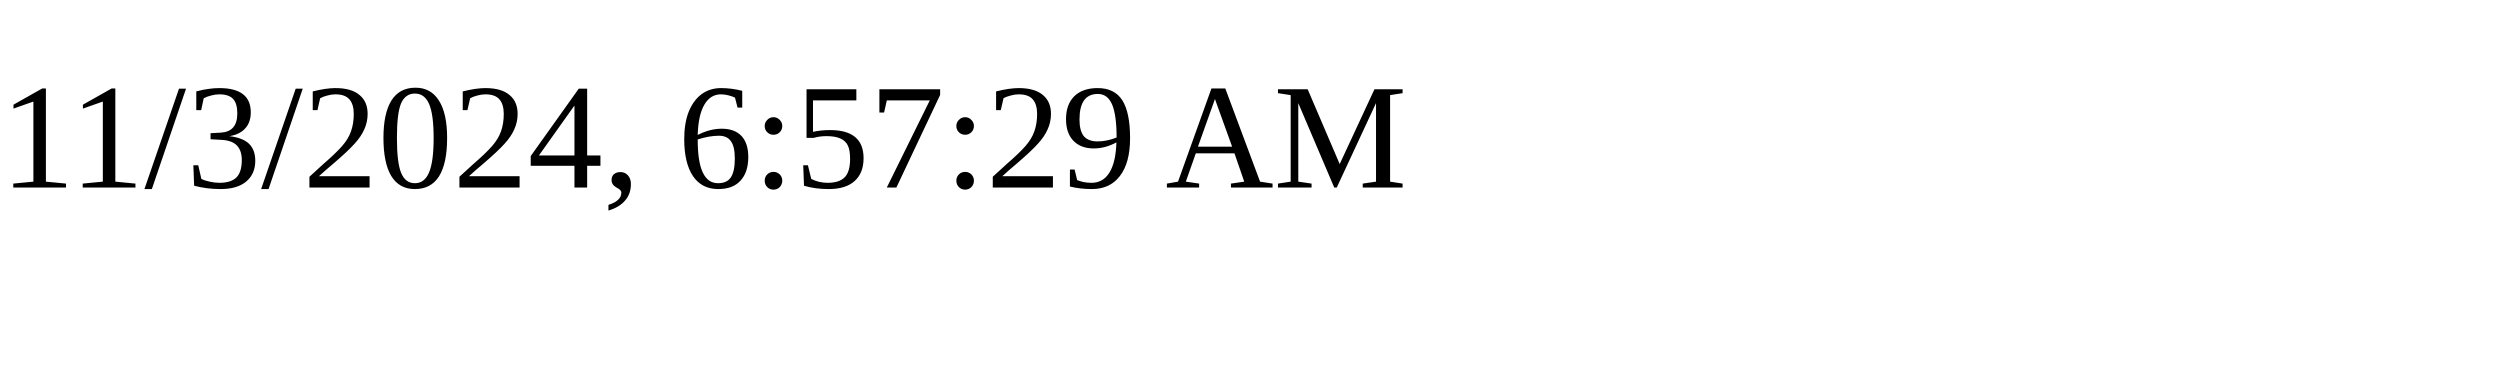
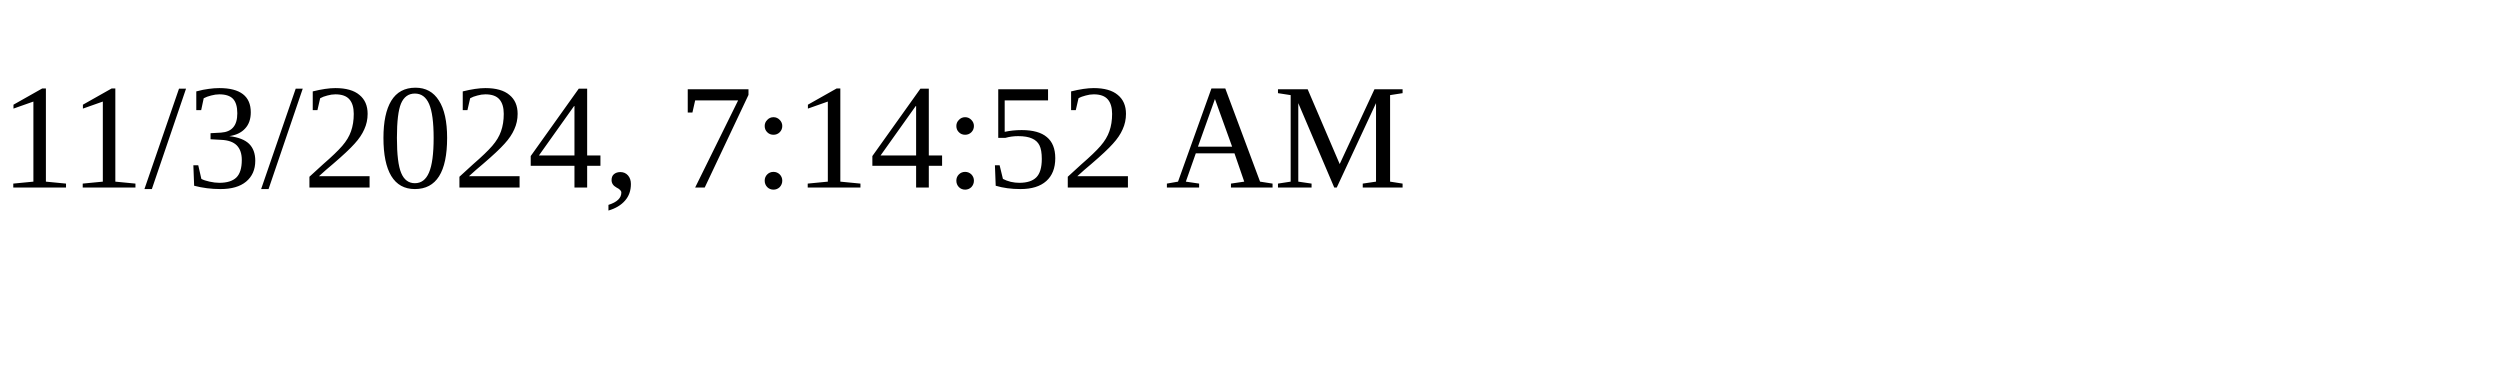
<svg xmlns="http://www.w3.org/2000/svg" height="30" width="200">
-   <text x="0" y="15">11/3/2024, 6:57:29 AM</text>
+   <text x="0" y="15">11/3/2024, 7:14:52 AM</text>
</svg>
